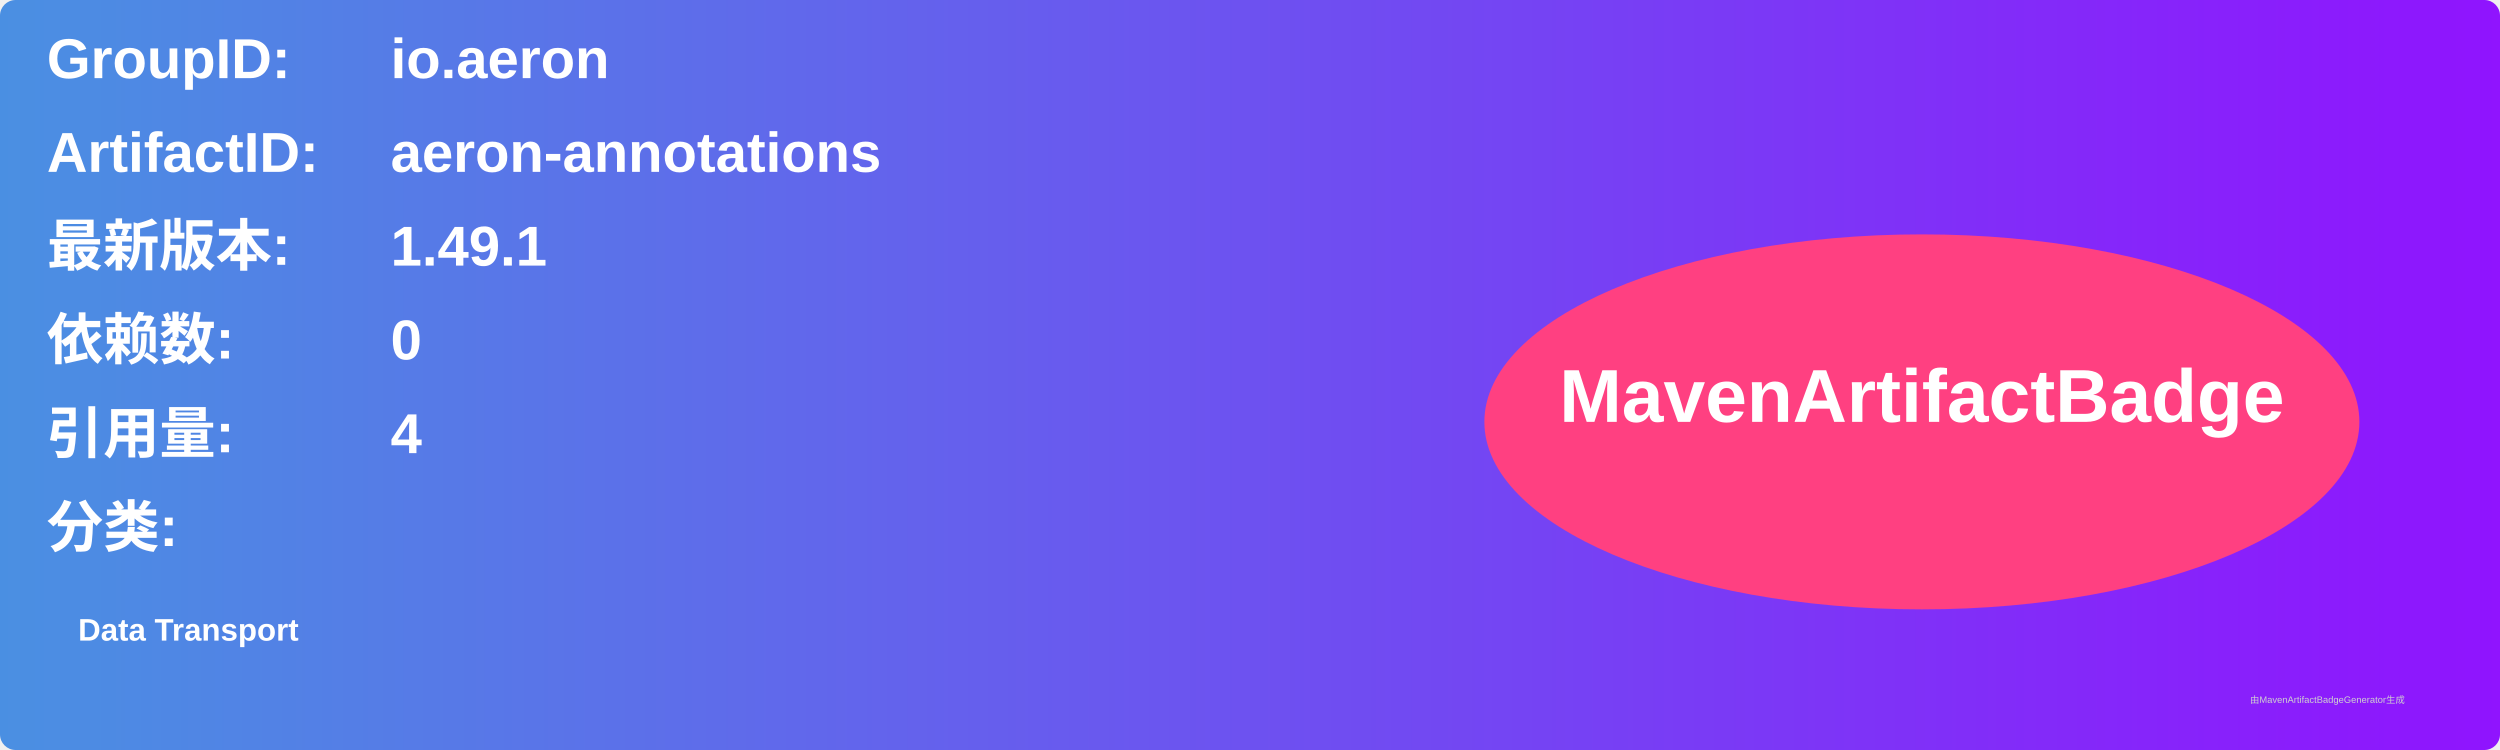
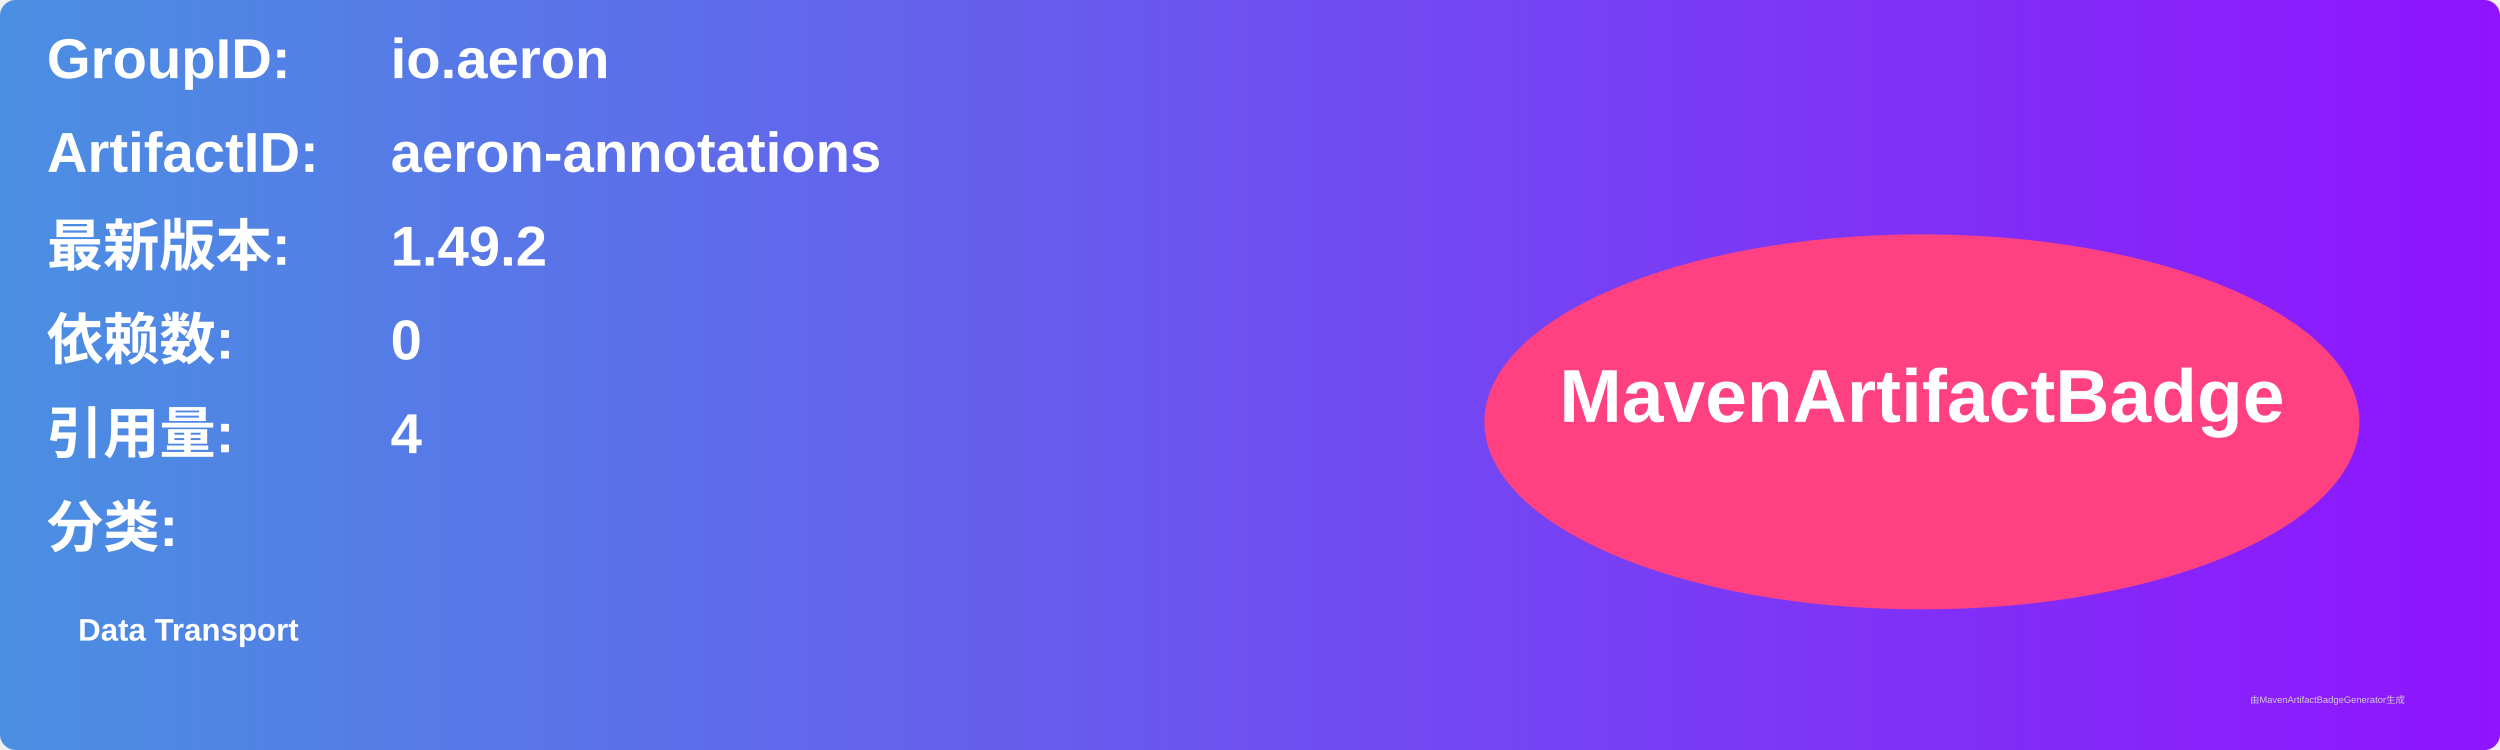
<svg xmlns="http://www.w3.org/2000/svg" width="800" height="240" viewBox="0 0 800 240">
  <linearGradient id="grad" x1="0%" y1="0%" x2="100%" y2="0%">
    <stop offset="0%" stop-color="#4a90e2" />
    <stop offset="100%" stop-color="#9013fe" />
  </linearGradient>
  <rect width="100%" height="100%" rx="5" ry="5" fill="url(#grad)" />
  <g transform="translate(15, 15)">
    <text x="0" y="10" font-family="Arial" font-size="18" fill="white" font-weight="bold" width="260">GroupID:</text>
    <text x="110" y="10" font-family="Arial" font-size="18" fill="white" font-weight="bold" width="460">io.aeron</text>
    <text x="0" y="40" font-family="Arial" font-size="18" fill="white" font-weight="bold" width="260">ArtifactID:</text>
    <text x="110" y="40" font-family="Arial" font-size="18" fill="white" font-weight="bold" width="460">aeron-annotations</text>
    <text x="0" y="70" font-family="Arial" font-size="18" fill="white" font-weight="bold">最新版本:</text>
    <text x="110" y="70" font-family="Arial" font-size="18" fill="white" font-weight="bold">
-       <tspan font-weight="bold">1.49.1</tspan>
+       <tspan font-weight="bold">1.49.2</tspan>
    </text>
    <text x="0" y="100" font-family="Arial" font-size="18" fill="white" font-weight="bold">依赖数: </text>
    <text x="110" y="100" font-family="Arial" font-size="18" fill="white">
      <tspan font-weight="bold">0</tspan>
    </text>
    <text x="0" y="130" font-family="Arial" font-size="18" fill="white" font-weight="bold">引用量: </text>
    <text x="110" y="130" font-family="Arial" font-size="18" fill="white">
      <tspan font-weight="bold">4</tspan>
    </text>
    <text x="0" y="160" font-family="Arial" font-size="18" fill="white" font-weight="bold">分类:</text>
    <text x="10" y="190" font-family="Arial" font-size="10" fill="white">
      <tspan font-weight="bold">Data Transport</tspan>
    </text>
    <ellipse cx="600" cy="120" rx="140" ry="60" fill="#ff4081" />
    <text x="600" y="120" text-anchor="middle" font-family="Arial" font-size="24" fill="white" font-weight="bold">MavenArtifactBadge</text>
  </g>
  <text x="720" y="225" font-family="Arial" font-size="3" fill="#d0d0d0">由MavenArtifactBadgeGenerator生成</text>
</svg>
